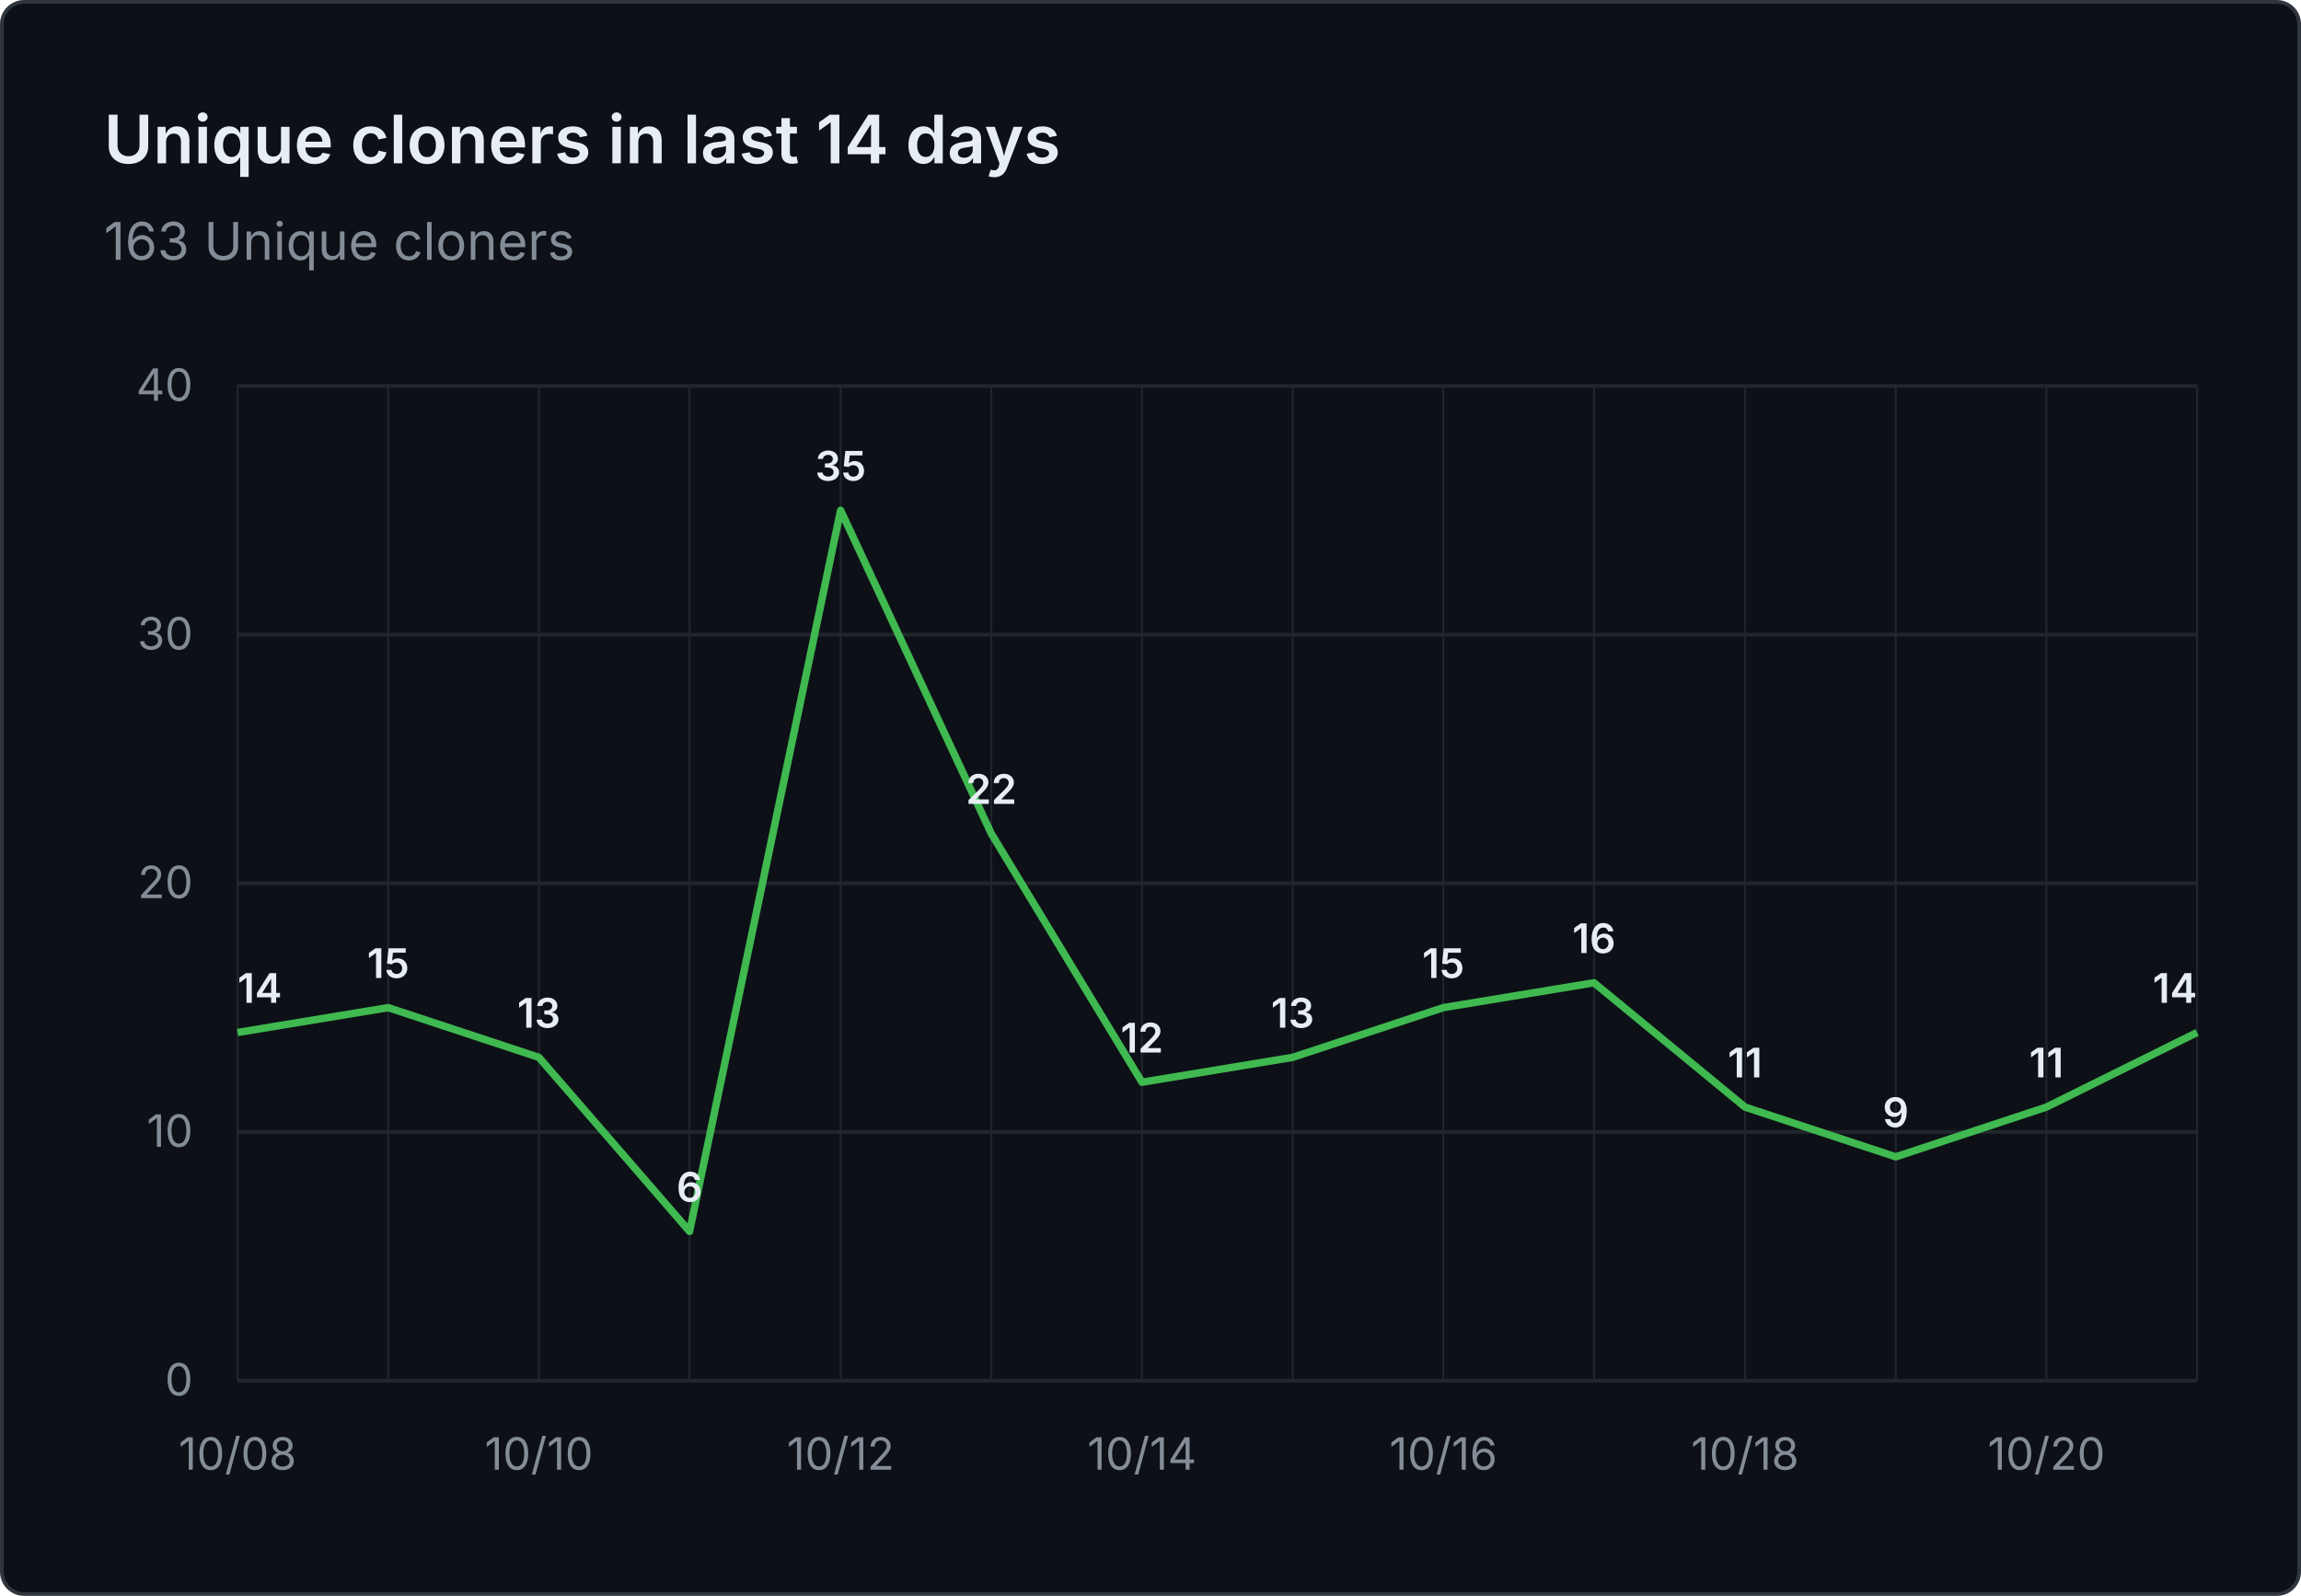
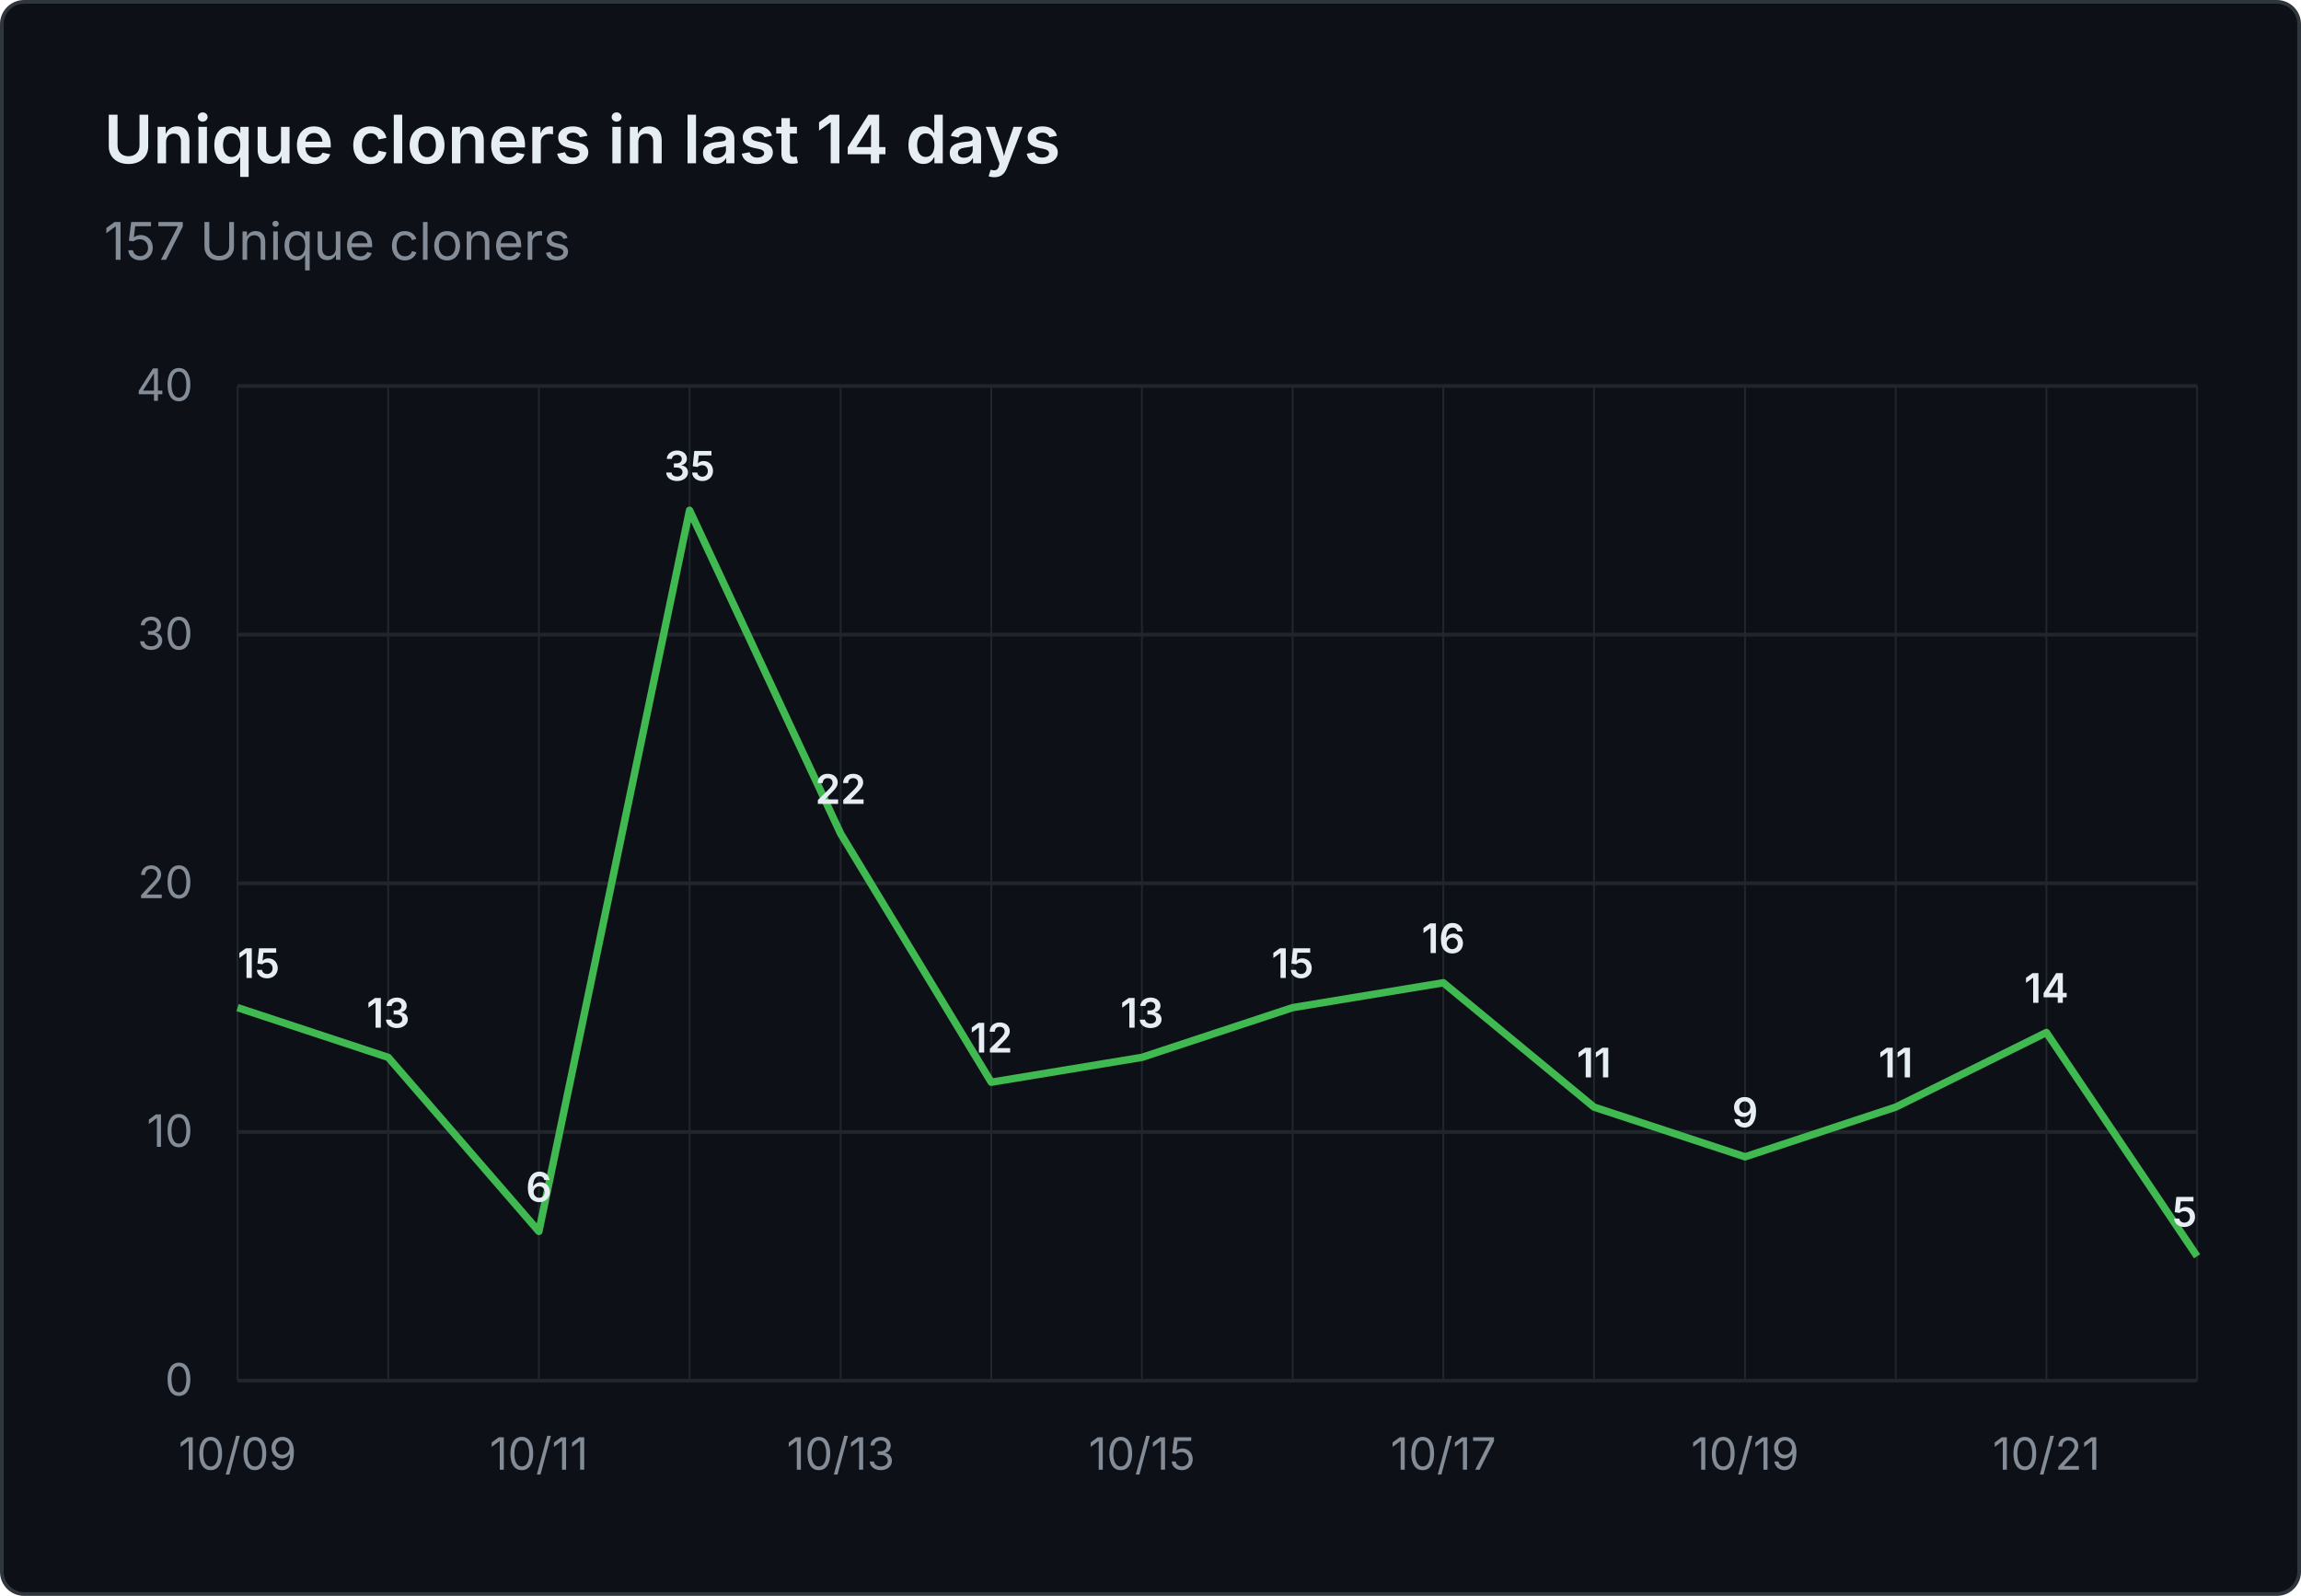
- <svg xmlns="http://www.w3.org/2000/svg" viewBox="0 0 620 430" width="620" height="430" role="img" aria-label="Unique cloners in last 14 days: 163 Unique cloners">
+ <svg xmlns="http://www.w3.org/2000/svg" viewBox="0 0 620 430" width="620" height="430" role="img" aria-label="Unique cloners in last 14 days: 157 Unique cloners">
  <rect x="0.5" y="0.5" width="619" height="429" fill="#0d1117" stroke="#30363d" rx="6" />
  <g font-family="system-ui, -apple-system, 'Segoe UI', sans-serif">
    <text x="28" y="44" fill="#e6edf3" font-size="18" font-weight="600">Unique cloners in last 14 days</text>
-     <text x="28" y="70" fill="#848d97" font-size="14">163 Unique cloners</text>
+     <text x="28" y="70" fill="#848d97" font-size="14">157 Unique cloners</text>
    <line x1="64" y1="372.0" x2="592" y2="372.0" stroke="#21262d" stroke-width="1" />
    <text x="52" y="376.0" text-anchor="end" fill="#848d97" font-size="12">0</text>
    <line x1="64" y1="305.0" x2="592" y2="305.0" stroke="#21262d" stroke-width="1" />
    <text x="52" y="309.0" text-anchor="end" fill="#848d97" font-size="12">10</text>
    <line x1="64" y1="238.0" x2="592" y2="238.0" stroke="#21262d" stroke-width="1" />
    <text x="52" y="242.0" text-anchor="end" fill="#848d97" font-size="12">20</text>
    <line x1="64" y1="171.0" x2="592" y2="171.0" stroke="#21262d" stroke-width="1" />
    <text x="52" y="175.0" text-anchor="end" fill="#848d97" font-size="12">30</text>
    <line x1="64" y1="104.0" x2="592" y2="104.0" stroke="#21262d" stroke-width="1" />
    <text x="52" y="108.0" text-anchor="end" fill="#848d97" font-size="12">40</text>
    <line x1="64.0" y1="104" x2="64.0" y2="372" stroke="#21262d" stroke-width="0.5" />
    <line x1="104.6" y1="104" x2="104.6" y2="372" stroke="#21262d" stroke-width="0.5" />
    <line x1="145.2" y1="104" x2="145.2" y2="372" stroke="#21262d" stroke-width="0.5" />
    <line x1="185.8" y1="104" x2="185.8" y2="372" stroke="#21262d" stroke-width="0.5" />
    <line x1="226.5" y1="104" x2="226.5" y2="372" stroke="#21262d" stroke-width="0.5" />
    <line x1="267.1" y1="104" x2="267.1" y2="372" stroke="#21262d" stroke-width="0.5" />
    <line x1="307.7" y1="104" x2="307.7" y2="372" stroke="#21262d" stroke-width="0.5" />
    <line x1="348.3" y1="104" x2="348.3" y2="372" stroke="#21262d" stroke-width="0.5" />
    <line x1="388.9" y1="104" x2="388.9" y2="372" stroke="#21262d" stroke-width="0.5" />
    <line x1="429.5" y1="104" x2="429.5" y2="372" stroke="#21262d" stroke-width="0.5" />
    <line x1="470.2" y1="104" x2="470.2" y2="372" stroke="#21262d" stroke-width="0.5" />
    <line x1="510.8" y1="104" x2="510.8" y2="372" stroke="#21262d" stroke-width="0.5" />
    <line x1="551.4" y1="104" x2="551.4" y2="372" stroke="#21262d" stroke-width="0.5" />
    <line x1="592.0" y1="104" x2="592.0" y2="372" stroke="#21262d" stroke-width="0.5" />
-     <text x="64.0" y="396" text-anchor="middle" fill="#848d97" font-size="12">10/08</text>
-     <text x="145.2" y="396" text-anchor="middle" fill="#848d97" font-size="12">10/10</text>
-     <text x="226.5" y="396" text-anchor="middle" fill="#848d97" font-size="12">10/12</text>
-     <text x="307.7" y="396" text-anchor="middle" fill="#848d97" font-size="12">10/14</text>
-     <text x="388.9" y="396" text-anchor="middle" fill="#848d97" font-size="12">10/16</text>
-     <text x="470.2" y="396" text-anchor="middle" fill="#848d97" font-size="12">10/18</text>
-     <text x="551.4" y="396" text-anchor="middle" fill="#848d97" font-size="12">10/20</text>
-     <path d="M 64.0 278.2 L 104.6 271.5 L 145.2 284.9 L 185.8 331.8 L 226.5 137.5 L 267.1 224.6 L 307.7 291.6 L 348.3 284.9 L 388.9 271.5 L 429.5 264.8 L 470.2 298.3 L 510.8 311.7 L 551.4 298.3 L 592.0 278.2" fill="none" stroke="#3fb950" stroke-width="2" stroke-linejoin="round" />
-     <text x="64.0" y="270.2" text-anchor="start" fill="#e6edf3" font-size="11" font-weight="600">14</text>
-     <text x="104.6" y="263.5" text-anchor="middle" fill="#e6edf3" font-size="11" font-weight="600">15</text>
-     <text x="145.2" y="276.9" text-anchor="middle" fill="#e6edf3" font-size="11" font-weight="600">13</text>
-     <text x="185.8" y="323.8" text-anchor="middle" fill="#e6edf3" font-size="11" font-weight="600">6</text>
-     <text x="226.5" y="129.5" text-anchor="middle" fill="#e6edf3" font-size="11" font-weight="600">35</text>
-     <text x="267.1" y="216.6" text-anchor="middle" fill="#e6edf3" font-size="11" font-weight="600">22</text>
-     <text x="307.7" y="283.6" text-anchor="middle" fill="#e6edf3" font-size="11" font-weight="600">12</text>
-     <text x="348.3" y="276.9" text-anchor="middle" fill="#e6edf3" font-size="11" font-weight="600">13</text>
-     <text x="388.9" y="263.5" text-anchor="middle" fill="#e6edf3" font-size="11" font-weight="600">15</text>
-     <text x="429.5" y="256.8" text-anchor="middle" fill="#e6edf3" font-size="11" font-weight="600">16</text>
-     <text x="470.2" y="290.3" text-anchor="middle" fill="#e6edf3" font-size="11" font-weight="600">11</text>
-     <text x="510.8" y="303.7" text-anchor="middle" fill="#e6edf3" font-size="11" font-weight="600">9</text>
-     <text x="551.4" y="290.3" text-anchor="middle" fill="#e6edf3" font-size="11" font-weight="600">11</text>
-     <text x="592.0" y="270.2" text-anchor="end" fill="#e6edf3" font-size="11" font-weight="600">14</text>
+     <text x="64.0" y="396" text-anchor="middle" fill="#848d97" font-size="12">10/09</text>
+     <text x="145.2" y="396" text-anchor="middle" fill="#848d97" font-size="12">10/11</text>
+     <text x="226.5" y="396" text-anchor="middle" fill="#848d97" font-size="12">10/13</text>
+     <text x="307.7" y="396" text-anchor="middle" fill="#848d97" font-size="12">10/15</text>
+     <text x="388.9" y="396" text-anchor="middle" fill="#848d97" font-size="12">10/17</text>
+     <text x="470.2" y="396" text-anchor="middle" fill="#848d97" font-size="12">10/19</text>
+     <text x="551.4" y="396" text-anchor="middle" fill="#848d97" font-size="12">10/21</text>
+     <path d="M 64.0 271.5 L 104.6 284.9 L 145.2 331.8 L 185.8 137.5 L 226.5 224.6 L 267.1 291.6 L 307.7 284.9 L 348.3 271.5 L 388.9 264.8 L 429.5 298.3 L 470.2 311.7 L 510.8 298.3 L 551.4 278.2 L 592.0 338.5" fill="none" stroke="#3fb950" stroke-width="2" stroke-linejoin="round" />
+     <text x="64.0" y="263.5" text-anchor="start" fill="#e6edf3" font-size="11" font-weight="600">15</text>
+     <text x="104.6" y="276.9" text-anchor="middle" fill="#e6edf3" font-size="11" font-weight="600">13</text>
+     <text x="145.2" y="323.8" text-anchor="middle" fill="#e6edf3" font-size="11" font-weight="600">6</text>
+     <text x="185.8" y="129.5" text-anchor="middle" fill="#e6edf3" font-size="11" font-weight="600">35</text>
+     <text x="226.5" y="216.6" text-anchor="middle" fill="#e6edf3" font-size="11" font-weight="600">22</text>
+     <text x="267.1" y="283.6" text-anchor="middle" fill="#e6edf3" font-size="11" font-weight="600">12</text>
+     <text x="307.7" y="276.9" text-anchor="middle" fill="#e6edf3" font-size="11" font-weight="600">13</text>
+     <text x="348.3" y="263.5" text-anchor="middle" fill="#e6edf3" font-size="11" font-weight="600">15</text>
+     <text x="388.9" y="256.8" text-anchor="middle" fill="#e6edf3" font-size="11" font-weight="600">16</text>
+     <text x="429.5" y="290.3" text-anchor="middle" fill="#e6edf3" font-size="11" font-weight="600">11</text>
+     <text x="470.2" y="303.7" text-anchor="middle" fill="#e6edf3" font-size="11" font-weight="600">9</text>
+     <text x="510.8" y="290.3" text-anchor="middle" fill="#e6edf3" font-size="11" font-weight="600">11</text>
+     <text x="551.4" y="270.2" text-anchor="middle" fill="#e6edf3" font-size="11" font-weight="600">14</text>
+     <text x="592.0" y="330.5" text-anchor="end" fill="#e6edf3" font-size="11" font-weight="600">5</text>
  </g>
</svg>
